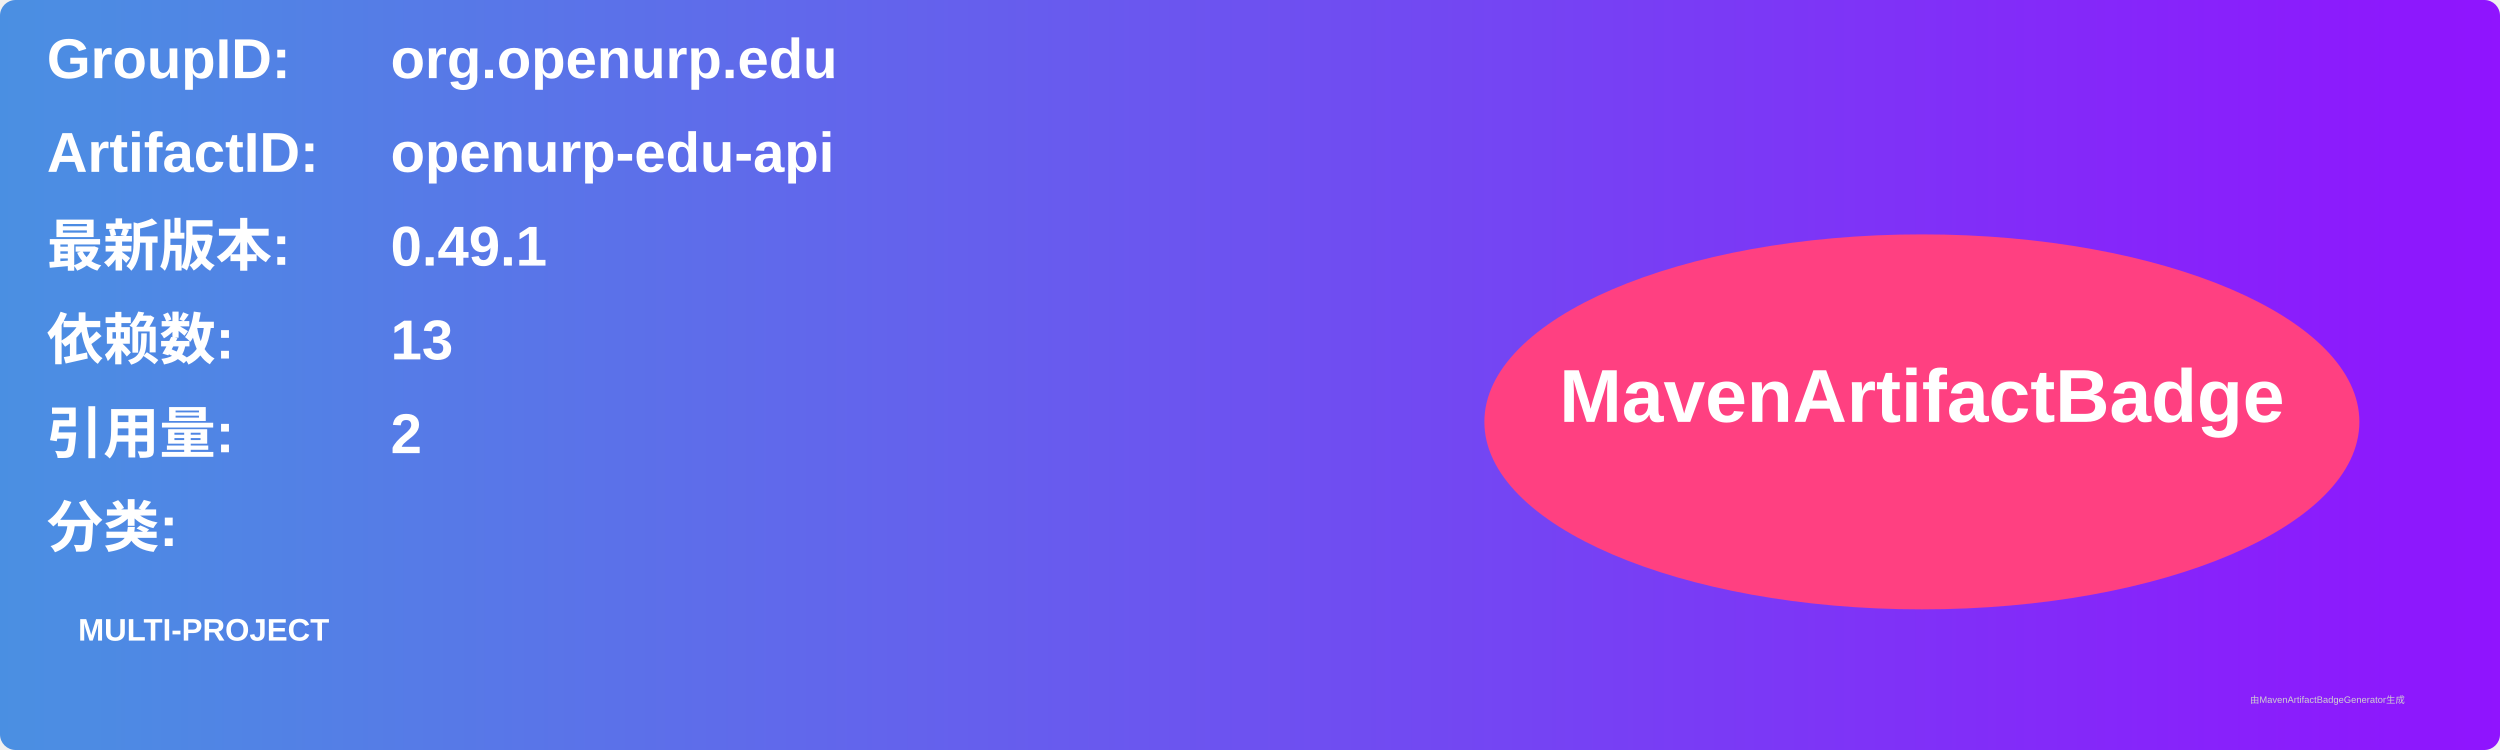
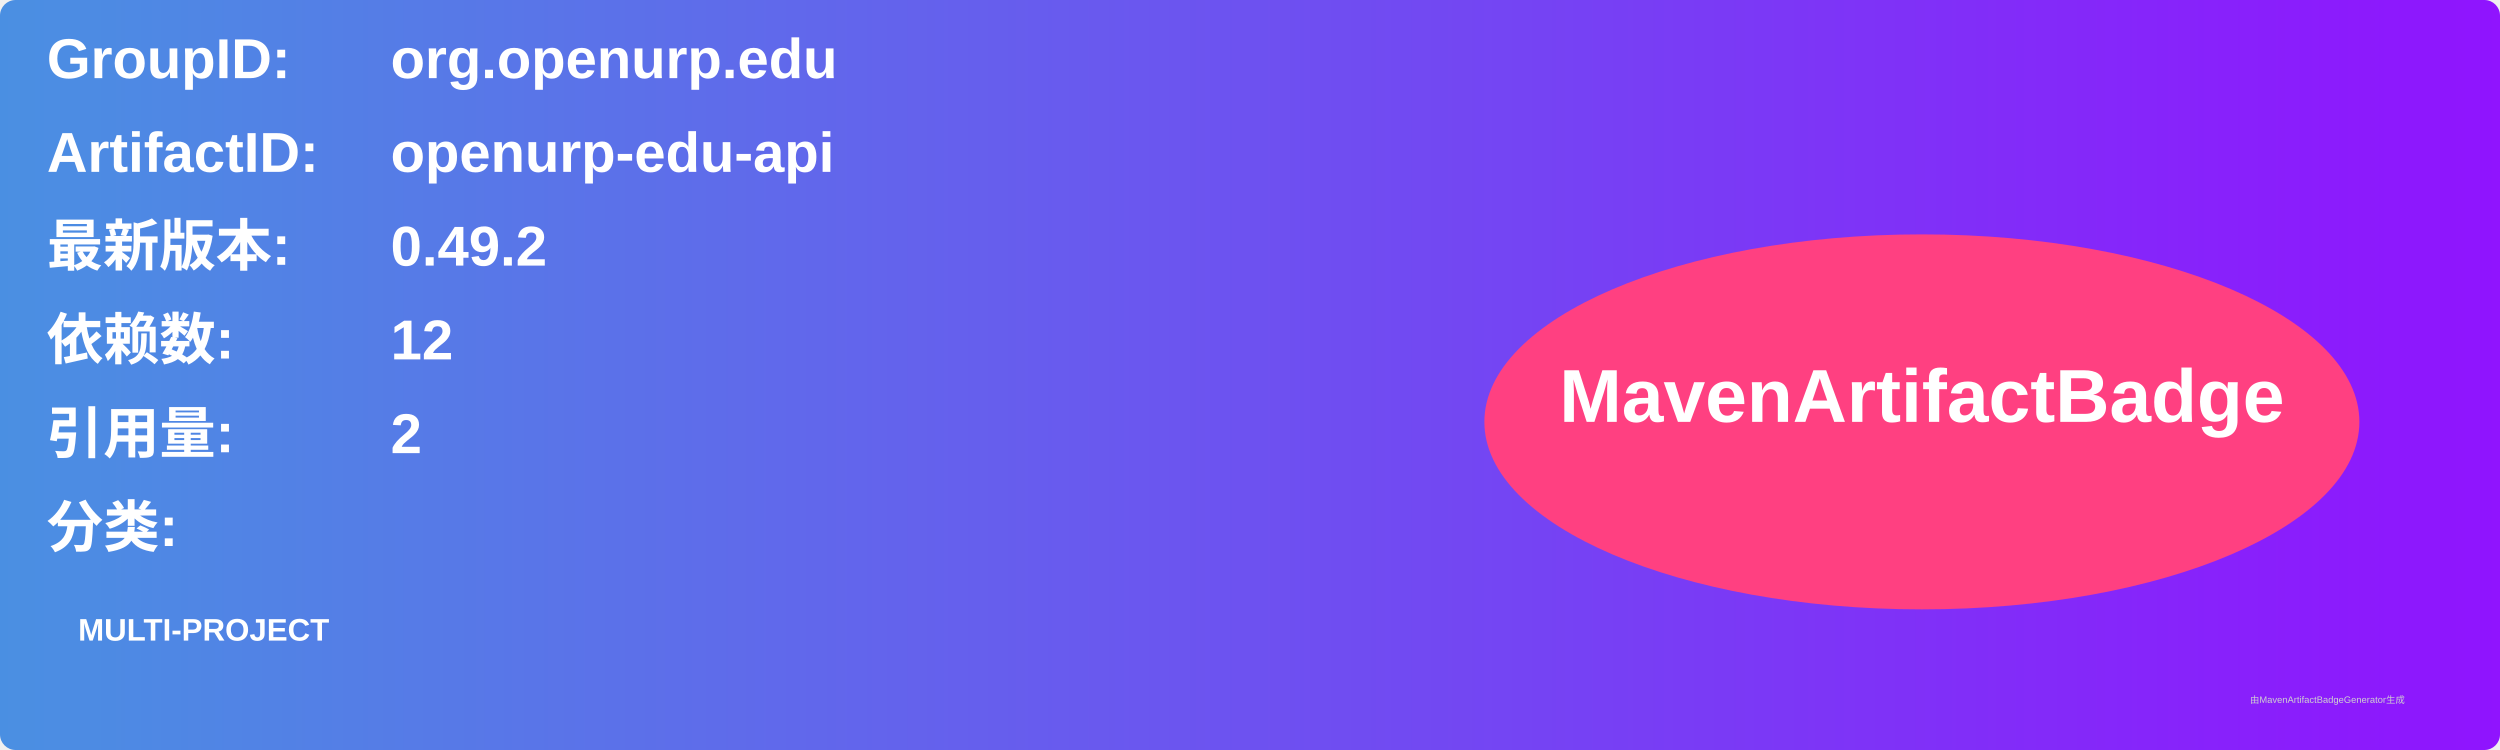
<svg xmlns="http://www.w3.org/2000/svg" width="800" height="240" viewBox="0 0 800 240">
  <linearGradient id="grad" x1="0%" y1="0%" x2="100%" y2="0%">
    <stop offset="0%" stop-color="#4a90e2" />
    <stop offset="100%" stop-color="#9013fe" />
  </linearGradient>
  <rect width="100%" height="100%" rx="5" ry="5" fill="url(#grad)" />
  <g transform="translate(15, 15)">
    <text x="0" y="10" font-family="Arial" font-size="18" fill="white" font-weight="bold" width="260">GroupID:</text>
    <text x="110" y="10" font-family="Arial" font-size="18" fill="white" font-weight="bold" width="460">org.openurp.edu</text>
    <text x="0" y="40" font-family="Arial" font-size="18" fill="white" font-weight="bold" width="260">ArtifactID:</text>
    <text x="110" y="40" font-family="Arial" font-size="18" fill="white" font-weight="bold" width="460">openurp-edu-api</text>
    <text x="0" y="70" font-family="Arial" font-size="18" fill="white" font-weight="bold">最新版本:</text>
    <text x="110" y="70" font-family="Arial" font-size="18" fill="white" font-weight="bold">
-       <tspan font-weight="bold">0.49.1</tspan>
+       <tspan font-weight="bold">0.49.2</tspan>
    </text>
    <text x="0" y="100" font-family="Arial" font-size="18" fill="white" font-weight="bold">依赖数: </text>
    <text x="110" y="100" font-family="Arial" font-size="18" fill="white">
-       <tspan font-weight="bold">13</tspan>
+       <tspan font-weight="bold">12</tspan>
    </text>
    <text x="0" y="130" font-family="Arial" font-size="18" fill="white" font-weight="bold">引用量: </text>
    <text x="110" y="130" font-family="Arial" font-size="18" fill="white">
      <tspan font-weight="bold">2</tspan>
    </text>
    <text x="0" y="160" font-family="Arial" font-size="18" fill="white" font-weight="bold">分类:</text>
    <text x="10" y="190" font-family="Arial" font-size="10" fill="white">
      <tspan font-weight="bold">MULTI-PROJECT</tspan>
    </text>
    <ellipse cx="600" cy="120" rx="140" ry="60" fill="#ff4081" />
    <text x="600" y="120" text-anchor="middle" font-family="Arial" font-size="24" fill="white" font-weight="bold">MavenArtifactBadge</text>
  </g>
  <text x="720" y="225" font-family="Arial" font-size="3" fill="#d0d0d0">由MavenArtifactBadgeGenerator生成</text>
</svg>
